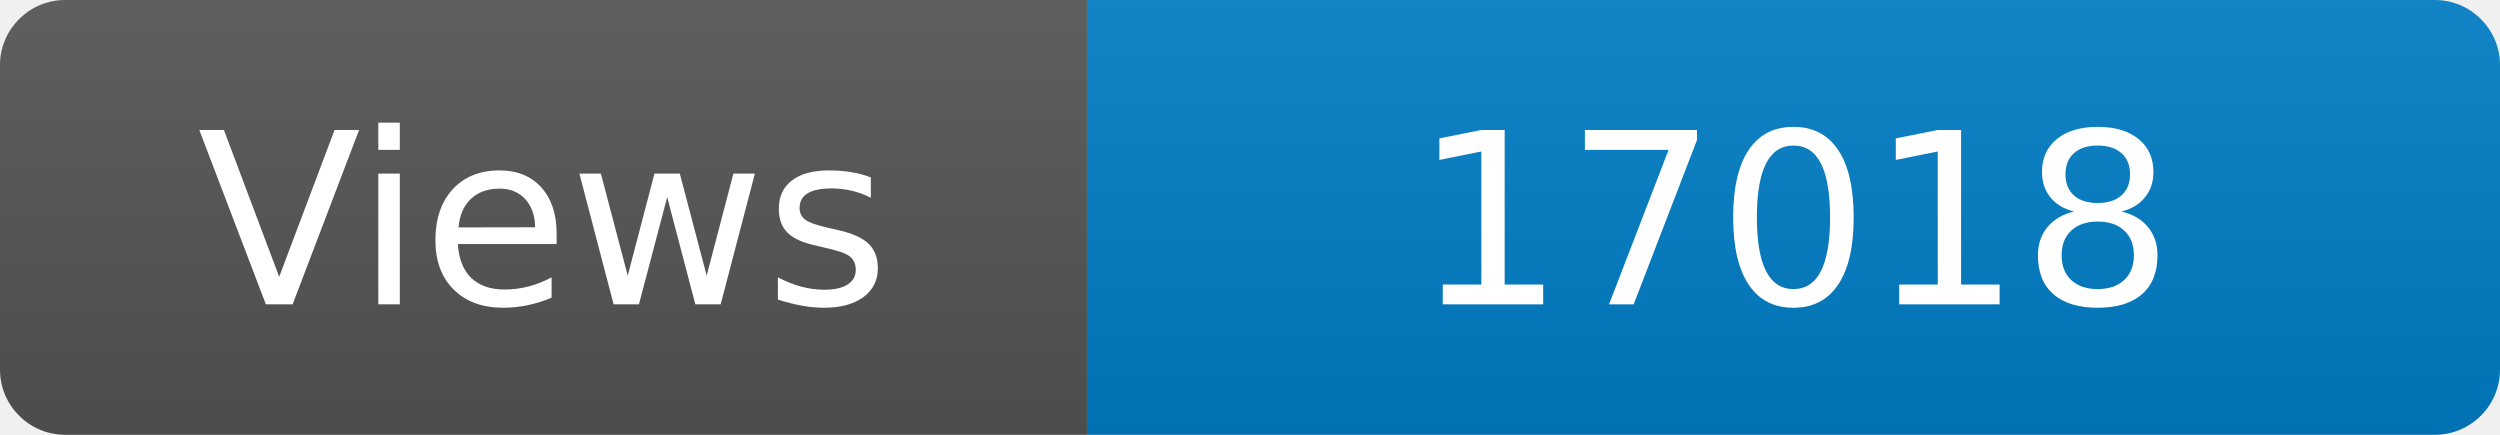
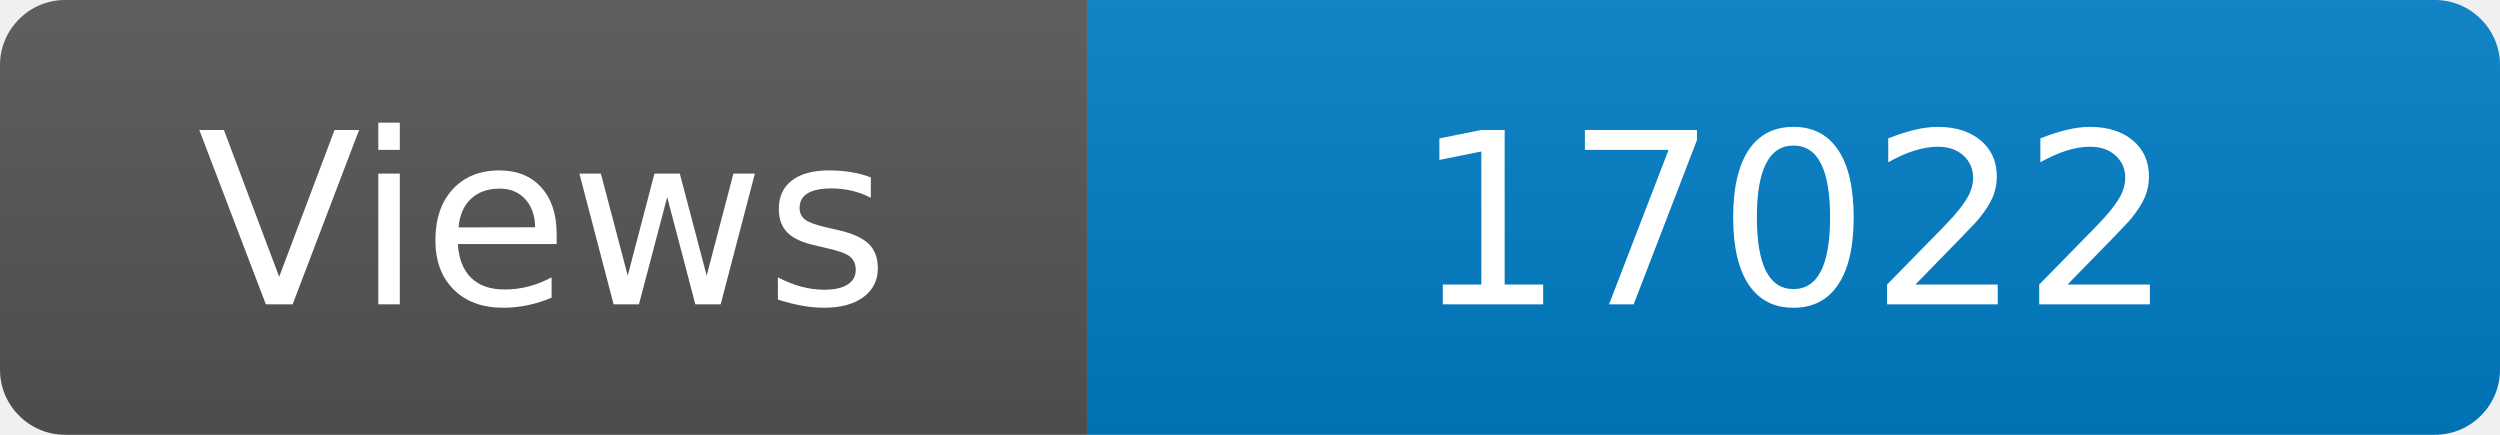
<svg xmlns="http://www.w3.org/2000/svg" width="115" height="20" role="img" aria-label="Maintained?: yes">
  <linearGradient id="s" x2="0" y2="100%">
    <stop offset="0" stop-color="#bbb" stop-opacity=".1" />
    <stop offset="1" stop-opacity=".1" />
  </linearGradient>
  <clipPath id="r">
    <rect width="115" height="20" rx="3" fill="#fff" />
  </clipPath>
  <g clip-path="url(#r)">
    <rect width="50" height="20" fill="#555" />
    <rect x="50" width="160" height="20" fill="#007ec6" />
    <rect width="115" height="20" fill="url(#s)" />
  </g>
  <g fill="#fff" text-anchor="middle" font-family="Verdana,Geneva,DejaVu Sans,sans-serif" font-size="110">
    <text x="250" y="140" transform="scale(.1)" fill="#fff">Views</text>
-     <text x="825" y="140" transform="scale(.1)" fill="#fff">17018</text>
+     <text x="825" y="140" transform="scale(.1)" fill="#fff">17022</text>
  </g>
</svg>
